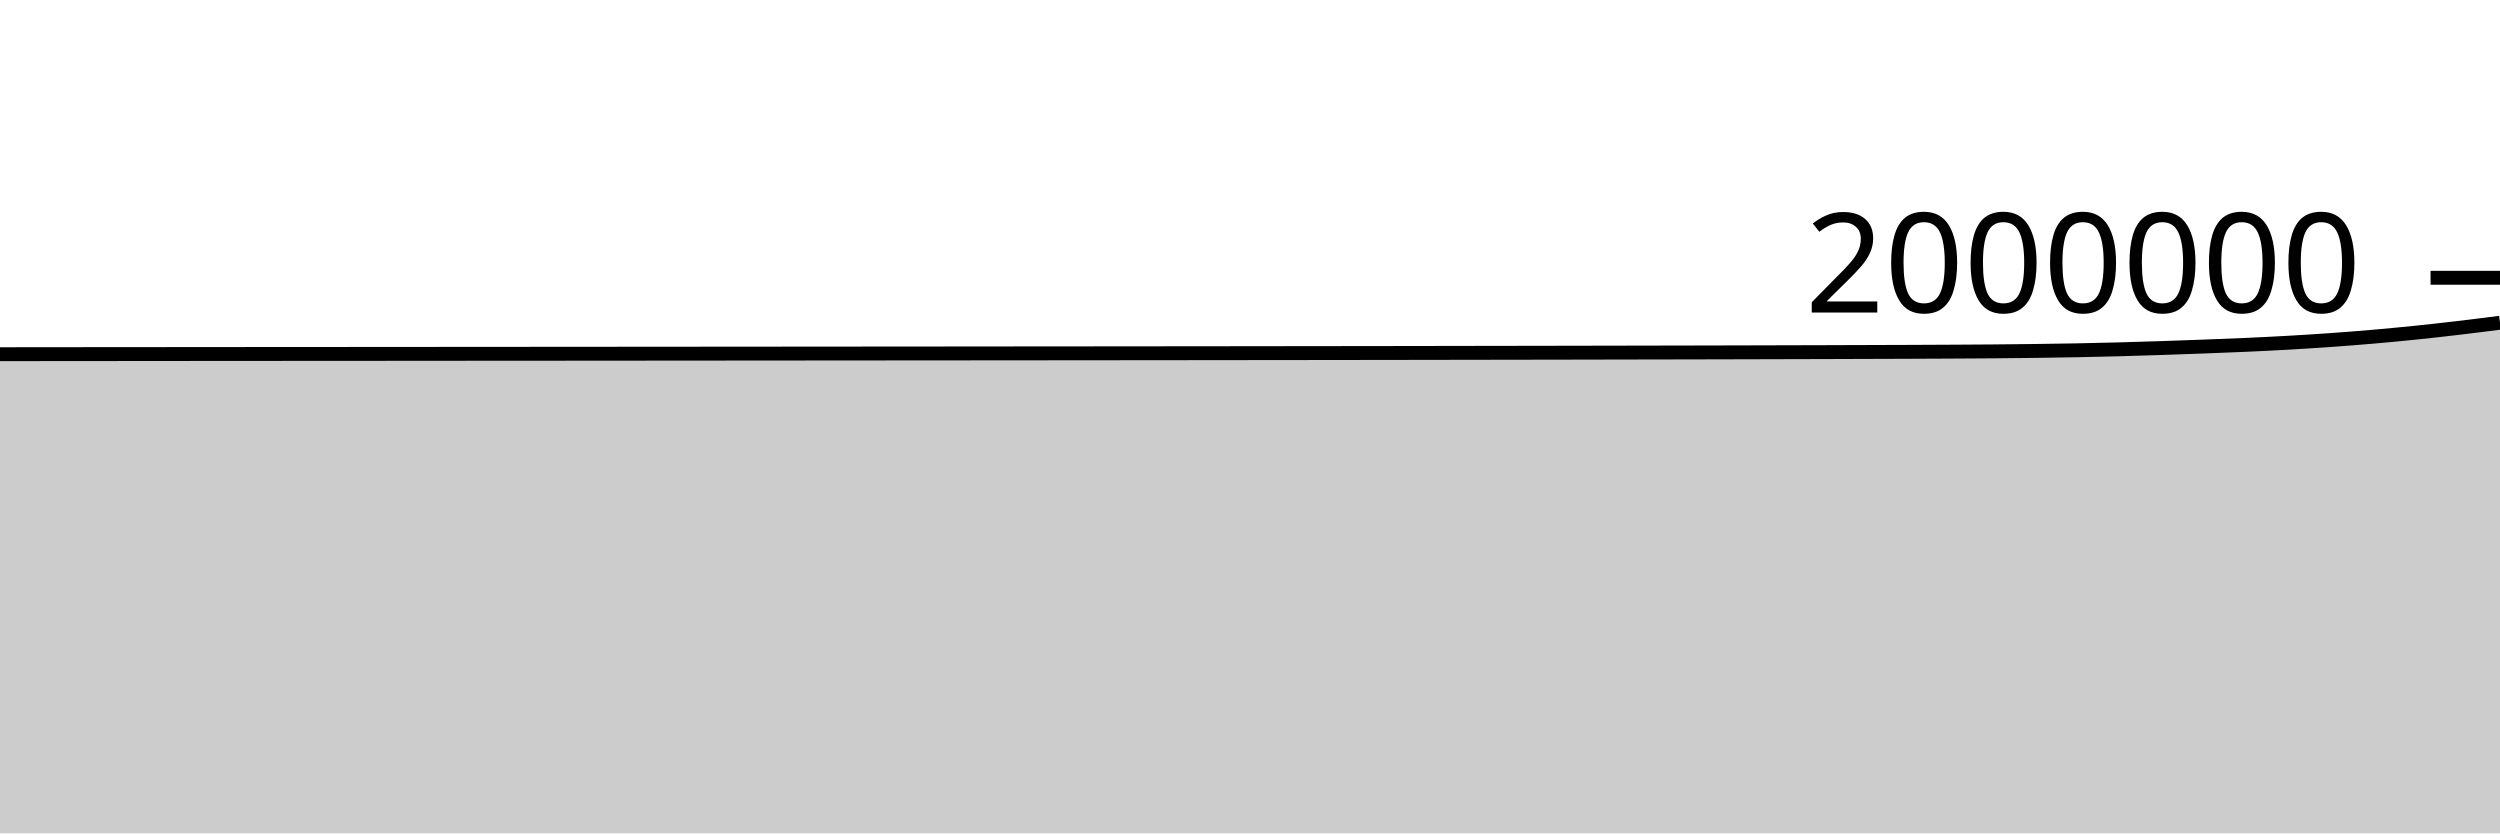
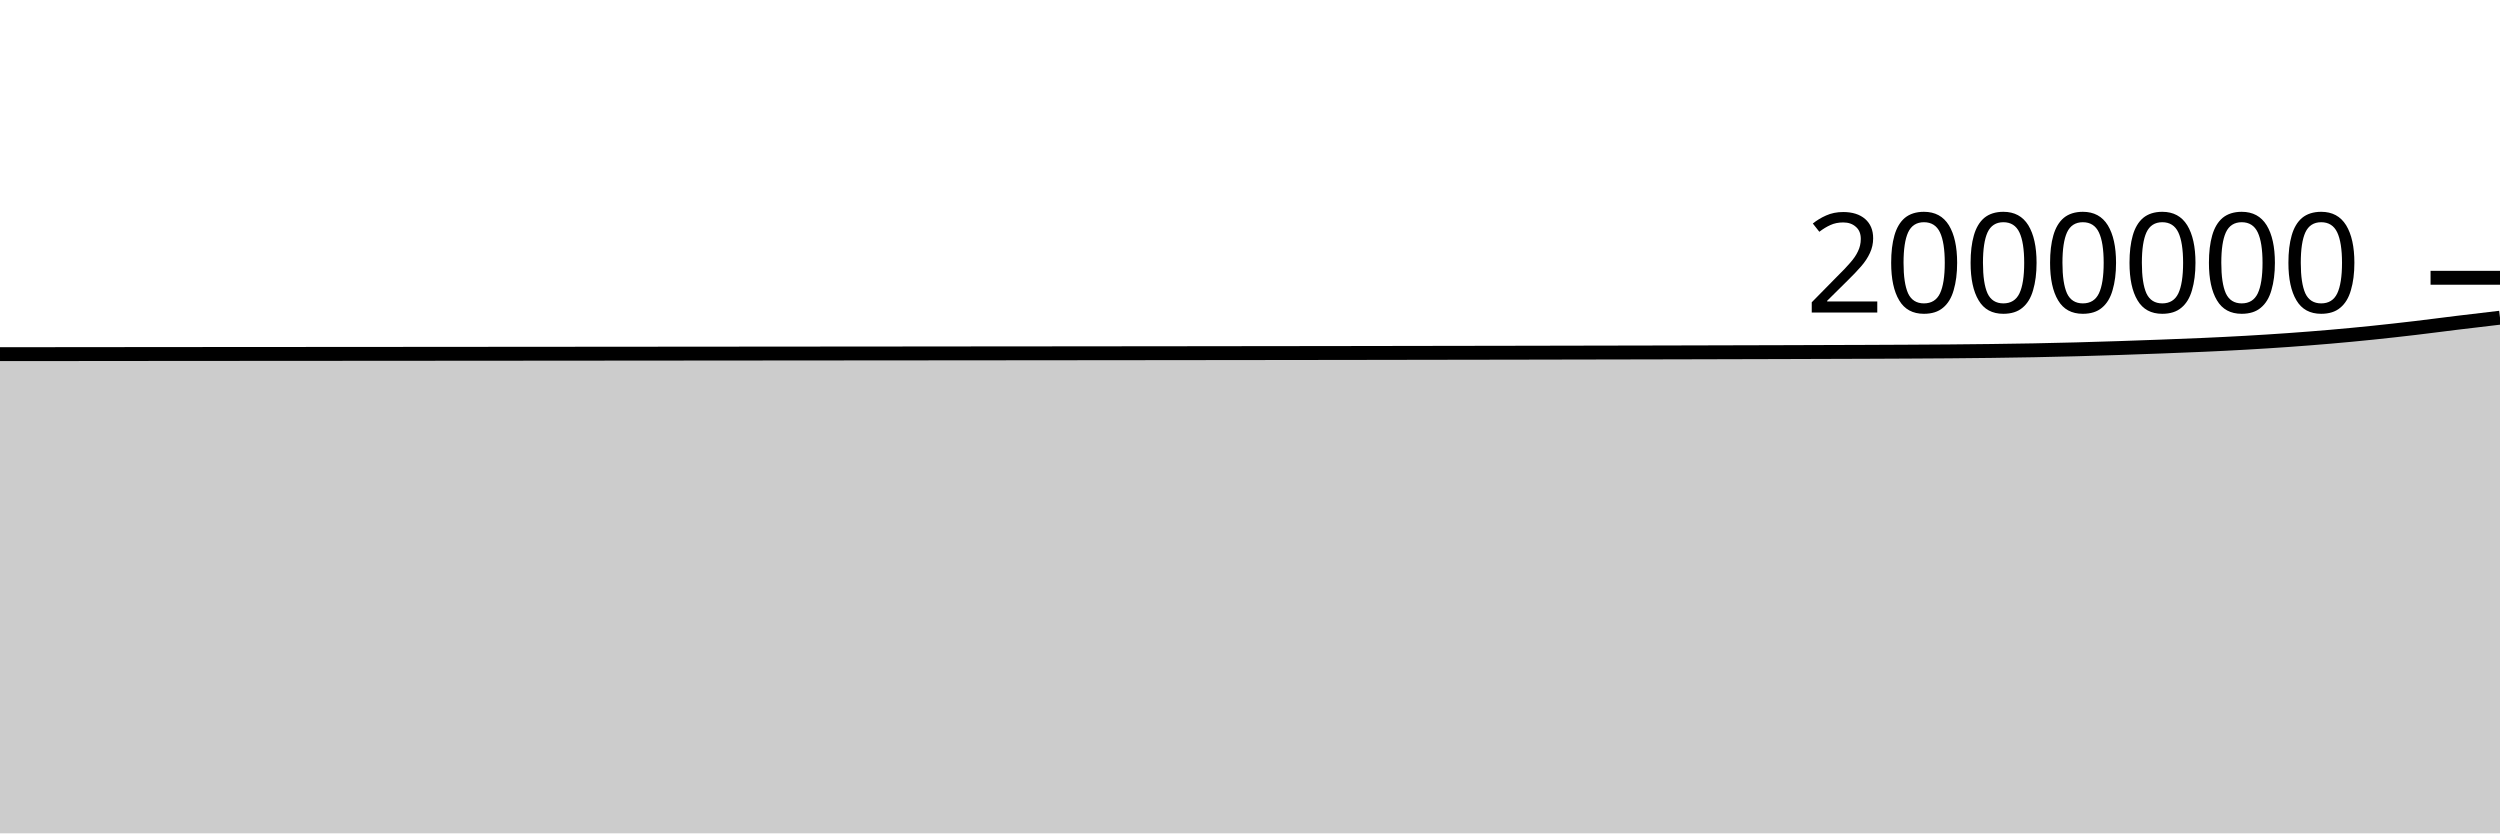
<svg xmlns="http://www.w3.org/2000/svg" viewBox="0 0 180 60">
  <g transform="translate(0,20)">
-     <path class="area" fill="rgba(0, 0, 0, 0.2)" d="M0,5.502C1.017,5.501,2.034,5.5,3.051,5.499C4.068,5.498,5.085,5.497,6.102,5.496C7.119,5.495,8.136,5.494,9.153,5.494C10.169,5.493,11.186,5.492,12.203,5.491C13.22,5.49,14.237,5.489,15.254,5.488C16.271,5.488,17.288,5.487,18.305,5.486C19.322,5.485,20.339,5.485,21.356,5.484C22.373,5.483,23.39,5.482,24.407,5.482C25.424,5.481,26.441,5.48,27.458,5.48C28.475,5.479,29.492,5.478,30.508,5.478C31.525,5.477,32.542,5.476,33.559,5.475C34.576,5.475,35.593,5.474,36.61,5.473C37.627,5.472,38.644,5.472,39.661,5.471C40.678,5.47,41.695,5.469,42.712,5.469C43.729,5.468,44.746,5.467,45.763,5.466C46.78,5.465,47.797,5.464,48.814,5.464C49.831,5.463,50.847,5.462,51.864,5.461C52.881,5.46,53.898,5.46,54.915,5.459C55.932,5.458,56.949,5.457,57.966,5.456C58.983,5.455,60,5.455,61.017,5.454C62.034,5.453,63.051,5.452,64.068,5.451C65.085,5.45,66.102,5.449,67.119,5.449C68.136,5.448,69.153,5.447,70.169,5.446C71.186,5.445,72.203,5.444,73.22,5.443C74.237,5.442,75.254,5.442,76.271,5.441C77.288,5.44,78.305,5.439,79.322,5.438C80.339,5.437,81.356,5.436,82.373,5.435C83.39,5.434,84.407,5.433,85.424,5.432C86.441,5.431,87.458,5.43,88.475,5.429C89.492,5.427,90.508,5.426,91.525,5.425C92.542,5.424,93.559,5.423,94.576,5.422C95.593,5.42,96.61,5.419,97.627,5.418C98.644,5.416,99.661,5.415,100.678,5.414C101.695,5.412,102.712,5.411,103.729,5.409C104.746,5.408,105.763,5.406,106.78,5.404C107.797,5.403,108.814,5.401,109.831,5.399C110.847,5.397,111.864,5.396,112.881,5.394C113.898,5.392,114.915,5.39,115.932,5.388C116.949,5.386,117.966,5.384,118.983,5.382C120,5.38,121.017,5.378,122.034,5.376C123.051,5.374,124.068,5.371,125.085,5.369C126.102,5.366,127.119,5.364,128.136,5.361C129.153,5.358,130.169,5.355,131.186,5.353C132.203,5.35,133.22,5.347,134.237,5.343C135.254,5.34,136.271,5.337,137.288,5.333C138.305,5.329,139.322,5.325,140.339,5.319C141.356,5.314,142.373,5.308,143.39,5.3C144.407,5.291,145.424,5.282,146.441,5.269C147.458,5.256,148.475,5.241,149.492,5.222C150.508,5.202,151.525,5.179,152.542,5.152C153.559,5.125,154.576,5.094,155.593,5.06C156.61,5.027,157.627,4.991,158.644,4.952C159.661,4.914,160.678,4.876,161.695,4.83C162.712,4.784,163.729,4.735,164.746,4.677C165.763,4.619,166.78,4.555,167.797,4.483C168.814,4.411,169.831,4.332,170.847,4.244C171.864,4.156,172.881,4.059,173.898,3.955C174.915,3.85,175.932,3.736,176.949,3.616C177.966,3.497,178.983,3.366,180,3.236L180,40C178.983,40,177.966,40,176.949,40C175.932,40,174.915,40,173.898,40C172.881,40,171.864,40,170.847,40C169.831,40,168.814,40,167.797,40C166.78,40,165.763,40,164.746,40C163.729,40,162.712,40,161.695,40C160.678,40,159.661,40,158.644,40C157.627,40,156.61,40,155.593,40C154.576,40,153.559,40,152.542,40C151.525,40,150.508,40,149.492,40C148.475,40,147.458,40,146.441,40C145.424,40,144.407,40,143.39,40C142.373,40,141.356,40,140.339,40C139.322,40,138.305,40,137.288,40C136.271,40,135.254,40,134.237,40C133.22,40,132.203,40,131.186,40C130.169,40,129.153,40,128.136,40C127.119,40,126.102,40,125.085,40C124.068,40,123.051,40,122.034,40C121.017,40,120,40,118.983,40C117.966,40,116.949,40,115.932,40C114.915,40,113.898,40,112.881,40C111.864,40,110.847,40,109.831,40C108.814,40,107.797,40,106.78,40C105.763,40,104.746,40,103.729,40C102.712,40,101.695,40,100.678,40C99.661,40,98.644,40,97.627,40C96.61,40,95.593,40,94.576,40C93.559,40,92.542,40,91.525,40C90.508,40,89.492,40,88.475,40C87.458,40,86.441,40,85.424,40C84.407,40,83.39,40,82.373,40C81.356,40,80.339,40,79.322,40C78.305,40,77.288,40,76.271,40C75.254,40,74.237,40,73.22,40C72.203,40,71.186,40,70.169,40C69.153,40,68.136,40,67.119,40C66.102,40,65.085,40,64.068,40C63.051,40,62.034,40,61.017,40C60,40,58.983,40,57.966,40C56.949,40,55.932,40,54.915,40C53.898,40,52.881,40,51.864,40C50.847,40,49.831,40,48.814,40C47.797,40,46.78,40,45.763,40C44.746,40,43.729,40,42.712,40C41.695,40,40.678,40,39.661,40C38.644,40,37.627,40,36.61,40C35.593,40,34.576,40,33.559,40C32.542,40,31.525,40,30.508,40C29.492,40,28.475,40,27.458,40C26.441,40,25.424,40,24.407,40C23.39,40,22.373,40,21.356,40C20.339,40,19.322,40,18.305,40C17.288,40,16.271,40,15.254,40C14.237,40,13.22,40,12.203,40C11.186,40,10.169,40,9.153,40C8.136,40,7.119,40,6.102,40C5.085,40,4.068,40,3.051,40C2.034,40,1.017,40,0,40Z" />
-     <path class="line" stroke="black" fill="none" d="M0,5.502C1.017,5.501,2.034,5.5,3.051,5.499C4.068,5.498,5.085,5.497,6.102,5.496C7.119,5.495,8.136,5.494,9.153,5.494C10.169,5.493,11.186,5.492,12.203,5.491C13.22,5.49,14.237,5.489,15.254,5.488C16.271,5.488,17.288,5.487,18.305,5.486C19.322,5.485,20.339,5.485,21.356,5.484C22.373,5.483,23.39,5.482,24.407,5.482C25.424,5.481,26.441,5.48,27.458,5.48C28.475,5.479,29.492,5.478,30.508,5.478C31.525,5.477,32.542,5.476,33.559,5.475C34.576,5.475,35.593,5.474,36.61,5.473C37.627,5.472,38.644,5.472,39.661,5.471C40.678,5.47,41.695,5.469,42.712,5.469C43.729,5.468,44.746,5.467,45.763,5.466C46.78,5.465,47.797,5.464,48.814,5.464C49.831,5.463,50.847,5.462,51.864,5.461C52.881,5.46,53.898,5.46,54.915,5.459C55.932,5.458,56.949,5.457,57.966,5.456C58.983,5.455,60,5.455,61.017,5.454C62.034,5.453,63.051,5.452,64.068,5.451C65.085,5.45,66.102,5.449,67.119,5.449C68.136,5.448,69.153,5.447,70.169,5.446C71.186,5.445,72.203,5.444,73.22,5.443C74.237,5.442,75.254,5.442,76.271,5.441C77.288,5.44,78.305,5.439,79.322,5.438C80.339,5.437,81.356,5.436,82.373,5.435C83.39,5.434,84.407,5.433,85.424,5.432C86.441,5.431,87.458,5.43,88.475,5.429C89.492,5.427,90.508,5.426,91.525,5.425C92.542,5.424,93.559,5.423,94.576,5.422C95.593,5.42,96.61,5.419,97.627,5.418C98.644,5.416,99.661,5.415,100.678,5.414C101.695,5.412,102.712,5.411,103.729,5.409C104.746,5.408,105.763,5.406,106.78,5.404C107.797,5.403,108.814,5.401,109.831,5.399C110.847,5.397,111.864,5.396,112.881,5.394C113.898,5.392,114.915,5.39,115.932,5.388C116.949,5.386,117.966,5.384,118.983,5.382C120,5.38,121.017,5.378,122.034,5.376C123.051,5.374,124.068,5.371,125.085,5.369C126.102,5.366,127.119,5.364,128.136,5.361C129.153,5.358,130.169,5.355,131.186,5.353C132.203,5.35,133.22,5.347,134.237,5.343C135.254,5.34,136.271,5.337,137.288,5.333C138.305,5.329,139.322,5.325,140.339,5.319C141.356,5.314,142.373,5.308,143.39,5.3C144.407,5.291,145.424,5.282,146.441,5.269C147.458,5.256,148.475,5.241,149.492,5.222C150.508,5.202,151.525,5.179,152.542,5.152C153.559,5.125,154.576,5.094,155.593,5.06C156.61,5.027,157.627,4.991,158.644,4.952C159.661,4.914,160.678,4.876,161.695,4.83C162.712,4.784,163.729,4.735,164.746,4.677C165.763,4.619,166.78,4.555,167.797,4.483C168.814,4.411,169.831,4.332,170.847,4.244C171.864,4.156,172.881,4.059,173.898,3.955C174.915,3.85,175.932,3.736,176.949,3.616C177.966,3.497,178.983,3.366,180,3.236" />
+     <path class="area" fill="rgba(0, 0, 0, 0.2)" d="M0,5.499C1.017,5.498,2.034,5.497,3.051,5.497C4.068,5.496,5.085,5.495,6.102,5.494C7.119,5.493,8.136,5.492,9.153,5.491C10.169,5.49,11.186,5.489,12.203,5.488C13.22,5.488,14.237,5.487,15.254,5.486C16.271,5.485,17.288,5.485,18.305,5.484C19.322,5.483,20.339,5.483,21.356,5.482C22.373,5.481,23.39,5.48,24.407,5.48C25.424,5.479,26.441,5.478,27.458,5.478C28.475,5.477,29.492,5.476,30.508,5.476C31.525,5.475,32.542,5.474,33.559,5.473C34.576,5.472,35.593,5.472,36.61,5.471C37.627,5.47,38.644,5.469,39.661,5.469C40.678,5.468,41.695,5.467,42.712,5.466C43.729,5.465,44.746,5.465,45.763,5.464C46.78,5.463,47.797,5.462,48.814,5.461C49.831,5.46,50.847,5.46,51.864,5.459C52.881,5.458,53.898,5.457,54.915,5.456C55.932,5.456,56.949,5.455,57.966,5.454C58.983,5.453,60,5.452,61.017,5.451C62.034,5.45,63.051,5.45,64.068,5.449C65.085,5.448,66.102,5.447,67.119,5.446C68.136,5.445,69.153,5.444,70.169,5.443C71.186,5.442,72.203,5.442,73.22,5.441C74.237,5.44,75.254,5.439,76.271,5.438C77.288,5.437,78.305,5.436,79.322,5.435C80.339,5.434,81.356,5.433,82.373,5.432C83.39,5.431,84.407,5.43,85.424,5.429C86.441,5.428,87.458,5.426,88.475,5.425C89.492,5.424,90.508,5.423,91.525,5.422C92.542,5.42,93.559,5.419,94.576,5.418C95.593,5.416,96.61,5.415,97.627,5.414C98.644,5.412,99.661,5.411,100.678,5.409C101.695,5.408,102.712,5.406,103.729,5.404C104.746,5.403,105.763,5.401,106.78,5.399C107.797,5.398,108.814,5.396,109.831,5.394C110.847,5.392,111.864,5.39,112.881,5.388C113.898,5.386,114.915,5.385,115.932,5.382C116.949,5.38,117.966,5.378,118.983,5.376C120,5.374,121.017,5.371,122.034,5.369C123.051,5.366,124.068,5.364,125.085,5.361C126.102,5.358,127.119,5.356,128.136,5.353C129.153,5.35,130.169,5.347,131.186,5.343C132.203,5.34,133.22,5.337,134.237,5.333C135.254,5.329,136.271,5.325,137.288,5.319C138.305,5.314,139.322,5.308,140.339,5.3C141.356,5.291,142.373,5.282,143.39,5.269C144.407,5.256,145.424,5.241,146.441,5.222C147.458,5.202,148.475,5.179,149.492,5.152C150.508,5.125,151.525,5.094,152.542,5.06C153.559,5.027,154.576,4.991,155.593,4.952C156.61,4.914,157.627,4.876,158.644,4.83C159.661,4.784,160.678,4.735,161.695,4.677C162.712,4.619,163.729,4.555,164.746,4.483C165.763,4.411,166.78,4.332,167.797,4.244C168.814,4.156,169.831,4.06,170.847,3.955C171.864,3.85,172.881,3.736,173.898,3.616C174.915,3.497,175.932,3.36,176.949,3.236C177.966,3.112,178.983,2.993,180,2.874L180,40C178.983,40,177.966,40,176.949,40C175.932,40,174.915,40,173.898,40C172.881,40,171.864,40,170.847,40C169.831,40,168.814,40,167.797,40C166.78,40,165.763,40,164.746,40C163.729,40,162.712,40,161.695,40C160.678,40,159.661,40,158.644,40C157.627,40,156.61,40,155.593,40C154.576,40,153.559,40,152.542,40C151.525,40,150.508,40,149.492,40C148.475,40,147.458,40,146.441,40C145.424,40,144.407,40,143.39,40C142.373,40,141.356,40,140.339,40C139.322,40,138.305,40,137.288,40C136.271,40,135.254,40,134.237,40C133.22,40,132.203,40,131.186,40C130.169,40,129.153,40,128.136,40C127.119,40,126.102,40,125.085,40C124.068,40,123.051,40,122.034,40C121.017,40,120,40,118.983,40C117.966,40,116.949,40,115.932,40C114.915,40,113.898,40,112.881,40C111.864,40,110.847,40,109.831,40C108.814,40,107.797,40,106.78,40C105.763,40,104.746,40,103.729,40C102.712,40,101.695,40,100.678,40C99.661,40,98.644,40,97.627,40C96.61,40,95.593,40,94.576,40C93.559,40,92.542,40,91.525,40C90.508,40,89.492,40,88.475,40C87.458,40,86.441,40,85.424,40C84.407,40,83.39,40,82.373,40C81.356,40,80.339,40,79.322,40C78.305,40,77.288,40,76.271,40C75.254,40,74.237,40,73.22,40C72.203,40,71.186,40,70.169,40C69.153,40,68.136,40,67.119,40C66.102,40,65.085,40,64.068,40C63.051,40,62.034,40,61.017,40C60,40,58.983,40,57.966,40C56.949,40,55.932,40,54.915,40C53.898,40,52.881,40,51.864,40C50.847,40,49.831,40,48.814,40C47.797,40,46.78,40,45.763,40C44.746,40,43.729,40,42.712,40C41.695,40,40.678,40,39.661,40C38.644,40,37.627,40,36.61,40C35.593,40,34.576,40,33.559,40C32.542,40,31.525,40,30.508,40C29.492,40,28.475,40,27.458,40C26.441,40,25.424,40,24.407,40C23.39,40,22.373,40,21.356,40C20.339,40,19.322,40,18.305,40C17.288,40,16.271,40,15.254,40C14.237,40,13.22,40,12.203,40C11.186,40,10.169,40,9.153,40C8.136,40,7.119,40,6.102,40C5.085,40,4.068,40,3.051,40C2.034,40,1.017,40,0,40Z" />
+     <path class="line" stroke="black" fill="none" d="M0,5.499C1.017,5.498,2.034,5.497,3.051,5.497C4.068,5.496,5.085,5.495,6.102,5.494C7.119,5.493,8.136,5.492,9.153,5.491C10.169,5.49,11.186,5.489,12.203,5.488C13.22,5.488,14.237,5.487,15.254,5.486C16.271,5.485,17.288,5.485,18.305,5.484C19.322,5.483,20.339,5.483,21.356,5.482C22.373,5.481,23.39,5.48,24.407,5.48C25.424,5.479,26.441,5.478,27.458,5.478C28.475,5.477,29.492,5.476,30.508,5.476C31.525,5.475,32.542,5.474,33.559,5.473C34.576,5.472,35.593,5.472,36.61,5.471C37.627,5.47,38.644,5.469,39.661,5.469C40.678,5.468,41.695,5.467,42.712,5.466C43.729,5.465,44.746,5.465,45.763,5.464C46.78,5.463,47.797,5.462,48.814,5.461C49.831,5.46,50.847,5.46,51.864,5.459C52.881,5.458,53.898,5.457,54.915,5.456C55.932,5.456,56.949,5.455,57.966,5.454C58.983,5.453,60,5.452,61.017,5.451C62.034,5.45,63.051,5.45,64.068,5.449C65.085,5.448,66.102,5.447,67.119,5.446C68.136,5.445,69.153,5.444,70.169,5.443C71.186,5.442,72.203,5.442,73.22,5.441C74.237,5.44,75.254,5.439,76.271,5.438C77.288,5.437,78.305,5.436,79.322,5.435C80.339,5.434,81.356,5.433,82.373,5.432C83.39,5.431,84.407,5.43,85.424,5.429C86.441,5.428,87.458,5.426,88.475,5.425C89.492,5.424,90.508,5.423,91.525,5.422C92.542,5.42,93.559,5.419,94.576,5.418C95.593,5.416,96.61,5.415,97.627,5.414C98.644,5.412,99.661,5.411,100.678,5.409C101.695,5.408,102.712,5.406,103.729,5.404C104.746,5.403,105.763,5.401,106.78,5.399C107.797,5.398,108.814,5.396,109.831,5.394C110.847,5.392,111.864,5.39,112.881,5.388C113.898,5.386,114.915,5.385,115.932,5.382C116.949,5.38,117.966,5.378,118.983,5.376C120,5.374,121.017,5.371,122.034,5.369C123.051,5.366,124.068,5.364,125.085,5.361C126.102,5.358,127.119,5.356,128.136,5.353C129.153,5.35,130.169,5.347,131.186,5.343C132.203,5.34,133.22,5.337,134.237,5.333C135.254,5.329,136.271,5.325,137.288,5.319C138.305,5.314,139.322,5.308,140.339,5.3C141.356,5.291,142.373,5.282,143.39,5.269C144.407,5.256,145.424,5.241,146.441,5.222C147.458,5.202,148.475,5.179,149.492,5.152C150.508,5.125,151.525,5.094,152.542,5.06C153.559,5.027,154.576,4.991,155.593,4.952C156.61,4.914,157.627,4.876,158.644,4.83C159.661,4.784,160.678,4.735,161.695,4.677C162.712,4.619,163.729,4.555,164.746,4.483C165.763,4.411,166.78,4.332,167.797,4.244C168.814,4.156,169.831,4.06,170.847,3.955C171.864,3.85,172.881,3.736,173.898,3.616C174.915,3.497,175.932,3.36,176.949,3.236C177.966,3.112,178.983,2.993,180,2.874" />
    <path class="axis-ceiling" stroke-width="1" stroke="black" fill="none" d="M175,0L180,0" />
    <text class="axis-ceiling-label" font-family="sans-serif" text-anchor="end" font-size="10px" x="170" y="2.5">2000000</text>
  </g>
</svg>
